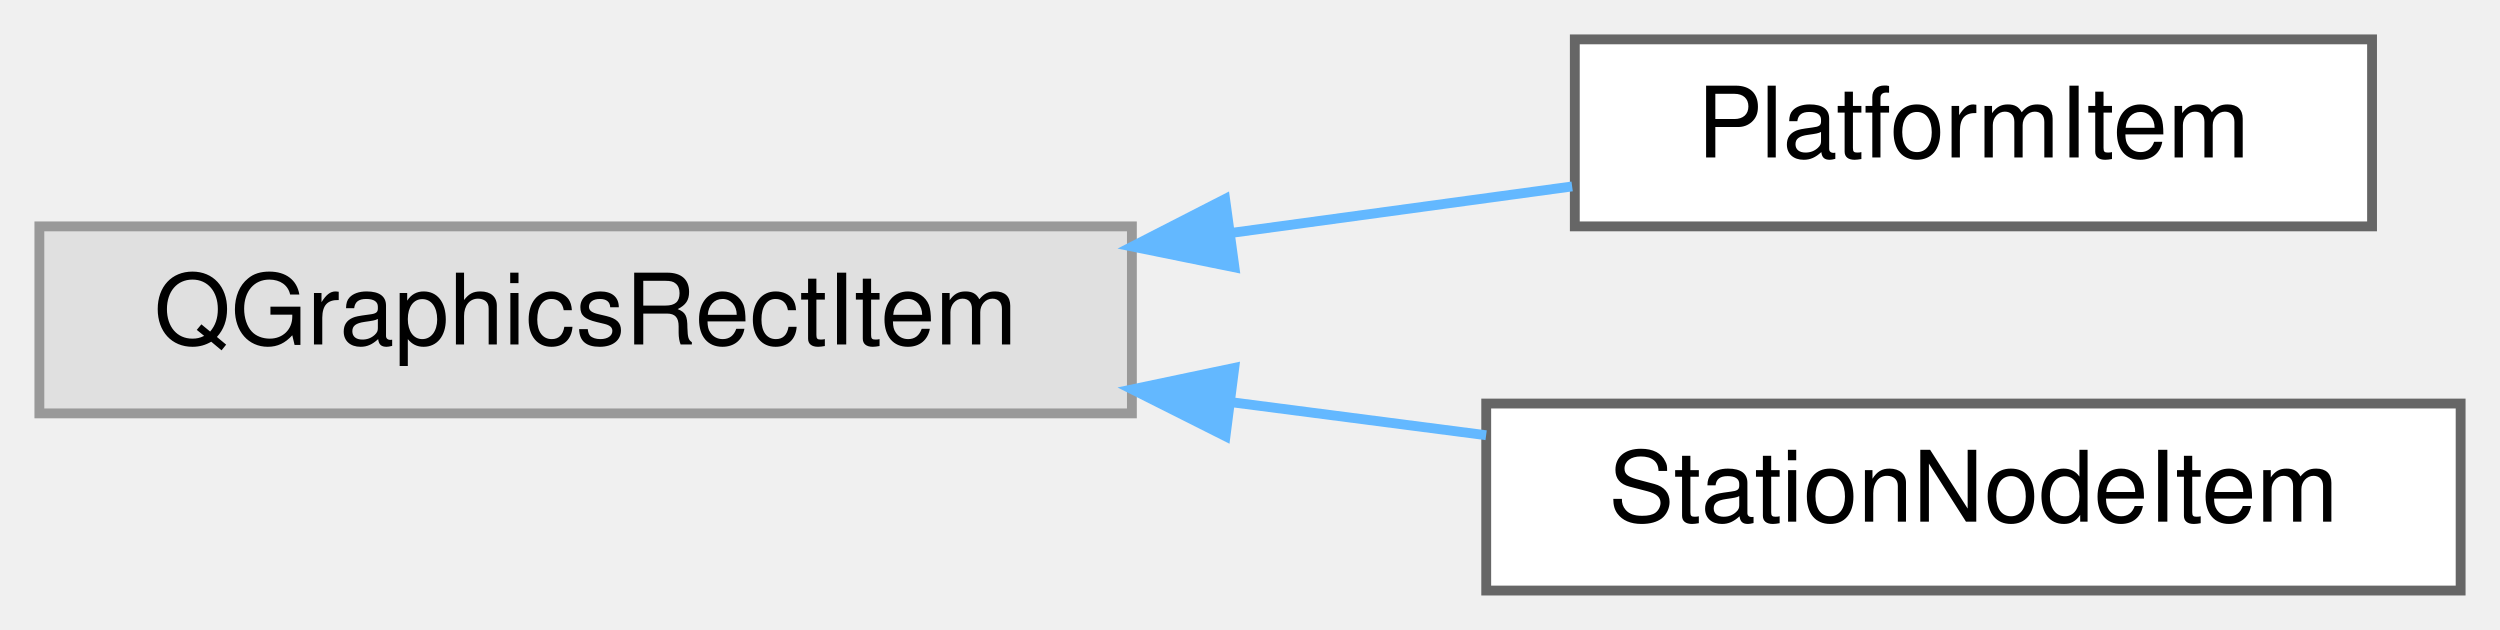
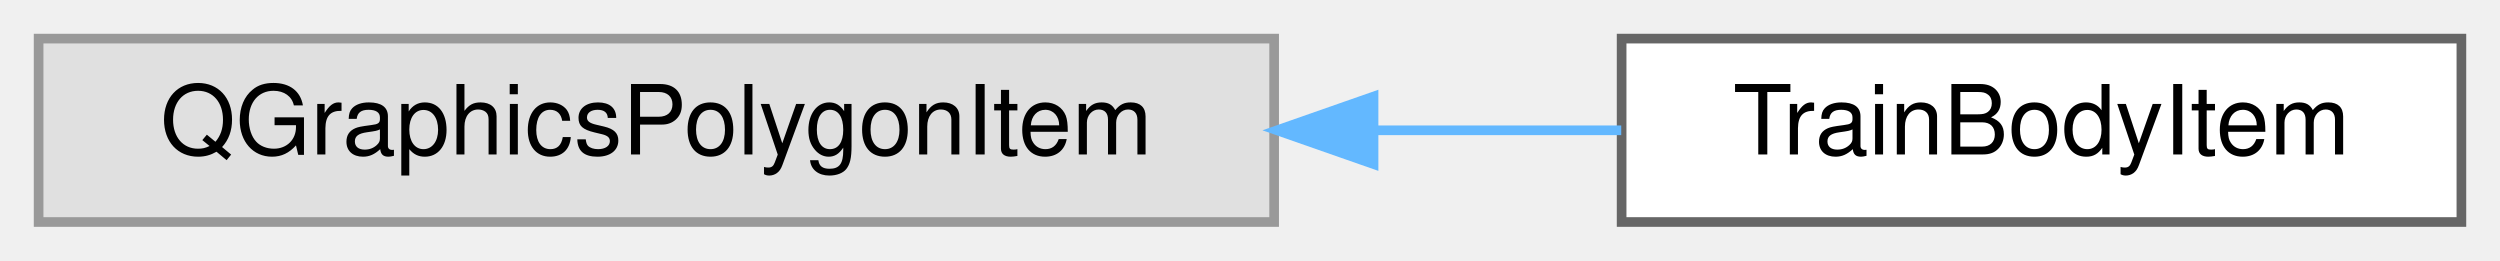
- <svg xmlns="http://www.w3.org/2000/svg" xmlns:xlink="http://www.w3.org/1999/xlink" width="254pt" height="64pt" viewBox="0.00 0.00 254.00 64.00">
-   <g id="graph0" class="graph" transform="scale(1 1) rotate(0) translate(4 60)">
+ <svg xmlns="http://www.w3.org/2000/svg" xmlns:xlink="http://www.w3.org/1999/xlink" width="259pt" height="27pt" viewBox="0.00 0.00 259.00 27.00">
+   <g id="graph0" class="graph" transform="scale(1 1) rotate(0) translate(4 23)">
    <g id="Node000000" class="node">
      <g id="a_Node000000">
        <a xlink:title=" ">
-           <polygon fill="#e0e0e0" stroke="#999999" points="111,-37 0,-37 0,-18 111,-18 111,-37" />
-           <text text-anchor="middle" x="55.5" y="-25" font-family="Helvetica,sans-Serif" font-size="10.00">QGraphicsRectItem</text>
+           <polygon fill="#e0e0e0" stroke="#999999" points="128,-19 0,-19 0,0 128,0 128,-19" />
+           <text text-anchor="middle" x="64" y="-7" font-family="Helvetica,sans-Serif" font-size="10.00">QGraphicsPolygonItem</text>
        </a>
      </g>
    </g>
    <g id="Node000001" class="node">
      <g id="a_Node000001">
-         <a xlink:href="class_platform_item.html" target="_top" xlink:title=" ">
-           <polygon fill="white" stroke="#666666" points="237,-56 156,-56 156,-37 237,-37 237,-56" />
-           <text text-anchor="middle" x="196.5" y="-44" font-family="Helvetica,sans-Serif" font-size="10.00">PlatformItem</text>
+         <a xlink:href="class_train_body_item.html" target="_top" xlink:title="The body of one wagon of a train, a polygon in scene coordinates.">
+           <polygon fill="white" stroke="#666666" points="251,-19 164,-19 164,0 251,0 251,-19" />
+           <text text-anchor="middle" x="207.5" y="-7" font-family="Helvetica,sans-Serif" font-size="10.00">TrainBodyItem</text>
        </a>
      </g>
    </g>
    <g id="edge41_Node000000_Node000001" class="edge">
      <g id="a_edge41_Node000000_Node000001">
        <a xlink:title=" ">
-           <path fill="none" stroke="#63b8ff" d="M121.28,-36.36C133.04,-37.96 144.97,-39.59 155.73,-41.06" />
-           <polygon fill="#63b8ff" stroke="#63b8ff" points="121.42,-32.84 111.04,-34.95 120.47,-39.78 121.42,-32.84" />
-         </a>
-       </g>
-     </g>
-     <g id="Node000002" class="node">
-       <g id="a_Node000002">
-         <a xlink:href="class_station_node_item.html" target="_top" xlink:title="The square of a station node of a track line. It draws over track lines and connections.">
-           <polygon fill="white" stroke="#666666" points="246,-19 147,-19 147,0 246,0 246,-19" />
-           <text text-anchor="middle" x="196.5" y="-7" font-family="Helvetica,sans-Serif" font-size="10.00">StationNodeItem</text>
-         </a>
-       </g>
-     </g>
-     <g id="edge42_Node000000_Node000002" class="edge">
-       <g id="a_edge42_Node000000_Node000002">
-         <a xlink:title=" ">
-           <path fill="none" stroke="#63b8ff" d="M121.16,-19.13C129.85,-18 138.64,-16.86 146.99,-15.78" />
-           <polygon fill="#63b8ff" stroke="#63b8ff" points="120.51,-15.68 111.04,-20.44 121.4,-22.62 120.51,-15.68" />
+           <path fill="none" stroke="#63b8ff" d="M138.52,-9.5C147.23,-9.5 155.89,-9.5 163.96,-9.5" />
+           <polygon fill="#63b8ff" stroke="#63b8ff" points="138.3,-6 128.3,-9.5 138.3,-13 138.3,-6" />
        </a>
      </g>
    </g>
  </g>
</svg>
